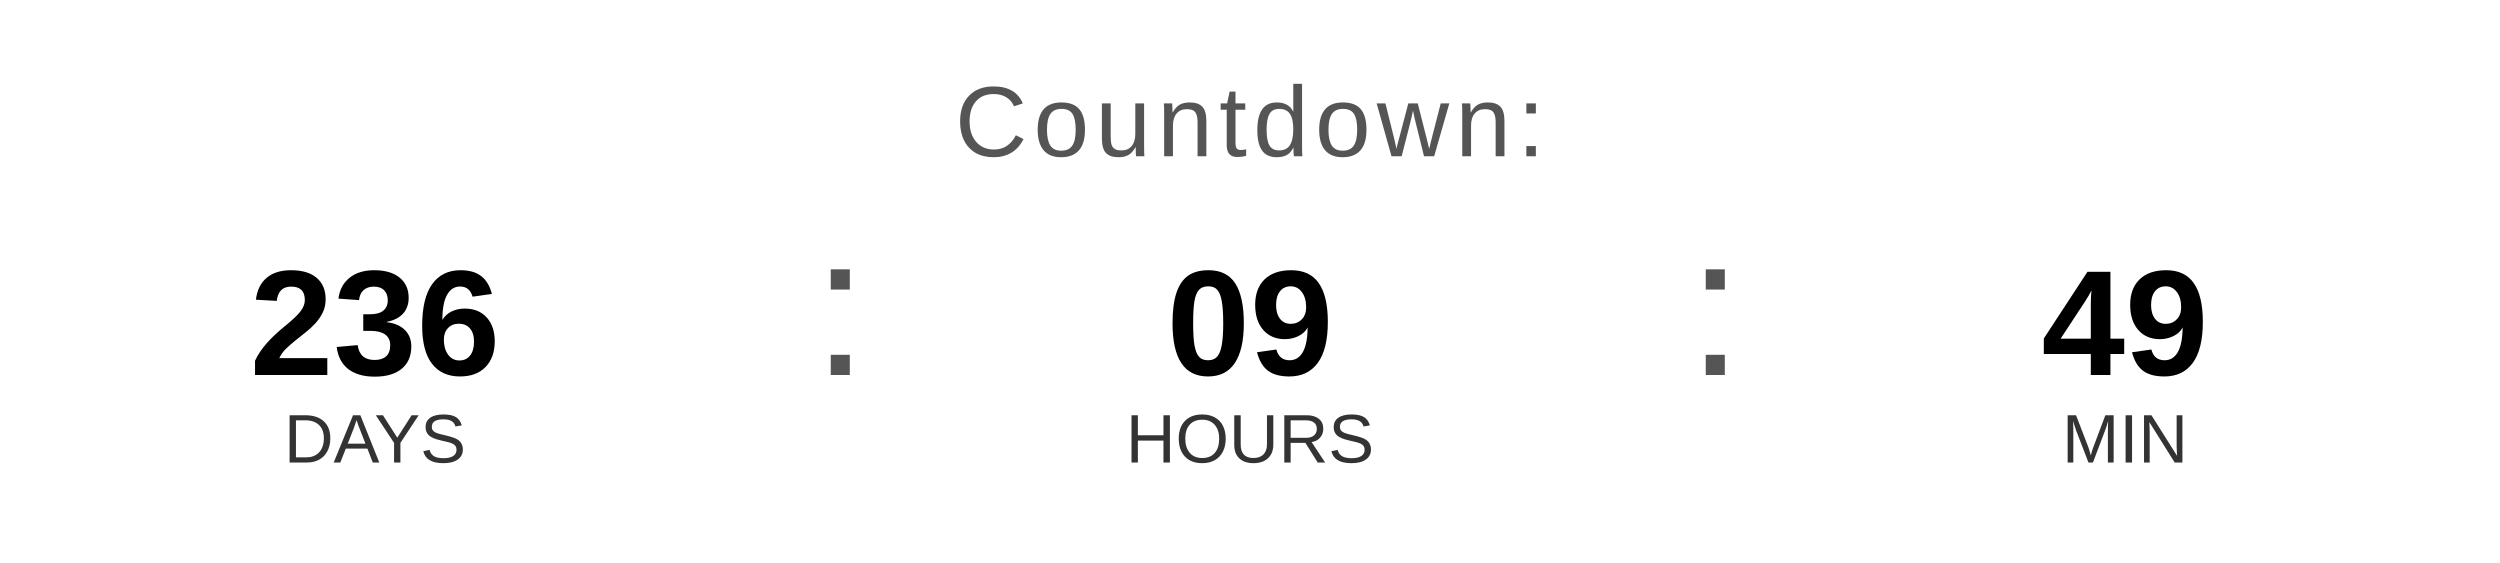
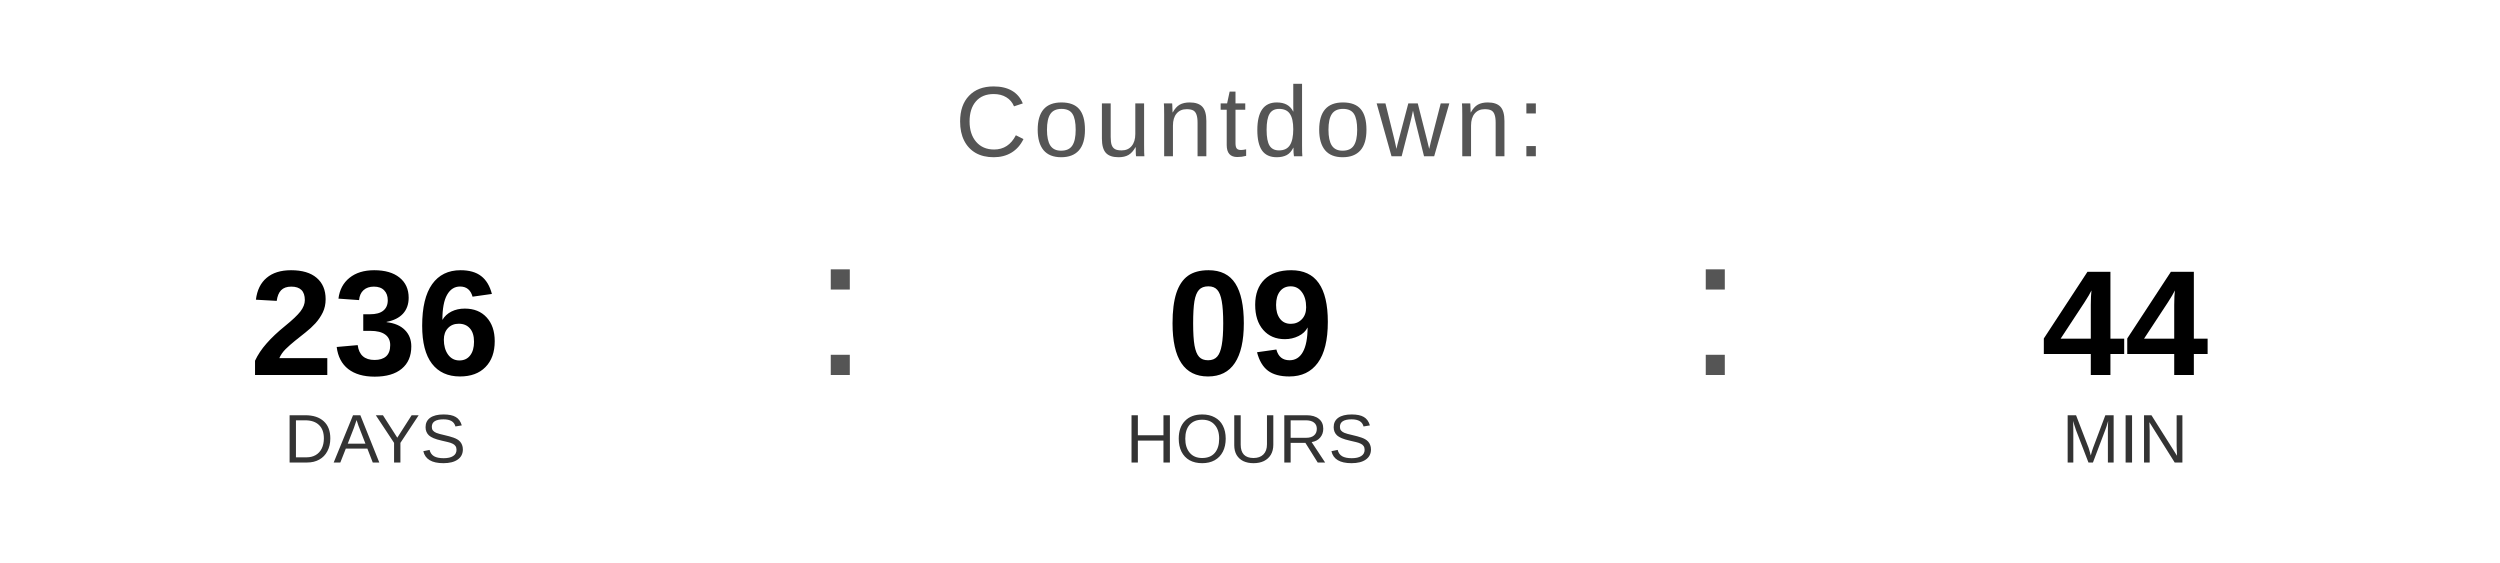
<svg xmlns="http://www.w3.org/2000/svg" width="400" height="90" viewBox="0 0 400 90">
  <text x="200" y="25" font-family="Arial, Helvetica, sans-serif" font-size="16" fill="#555555" text-anchor="middle" letter-spacing="1">
    Countdown:
  </text>
  <text x="60" y="60" font-family="Arial, Helvetica, sans-serif" font-size="24" font-weight="bold" fill="#000000" text-anchor="middle">236</text>
  <text x="60" y="74" font-family="Arial, Helvetica, sans-serif" font-size="11" fill="#333333" text-anchor="middle">DAYS</text>
  <text x="130" y="60" font-family="Arial, sans-serif" font-size="32" fill="#555555">:</text>
  <text x="200" y="60" font-family="Arial, Helvetica, sans-serif" font-size="24" font-weight="bold" fill="#000000" text-anchor="middle">09</text>
  <text x="200" y="74" font-family="Arial, Helvetica, sans-serif" font-size="11" fill="#333333" text-anchor="middle">HOURS</text>
  <text x="270" y="60" font-family="Arial, sans-serif" font-size="32" fill="#555555">:</text>
-   <text x="340" y="60" font-family="Arial, Helvetica, sans-serif" font-size="24" font-weight="bold" fill="#000000" text-anchor="middle">49</text>
+   <text x="340" y="60" font-family="Arial, Helvetica, sans-serif" font-size="24" font-weight="bold" fill="#000000" text-anchor="middle">44</text>
  <text x="340" y="74" font-family="Arial, Helvetica, sans-serif" font-size="11" fill="#333333" text-anchor="middle">MIN</text>
</svg>
